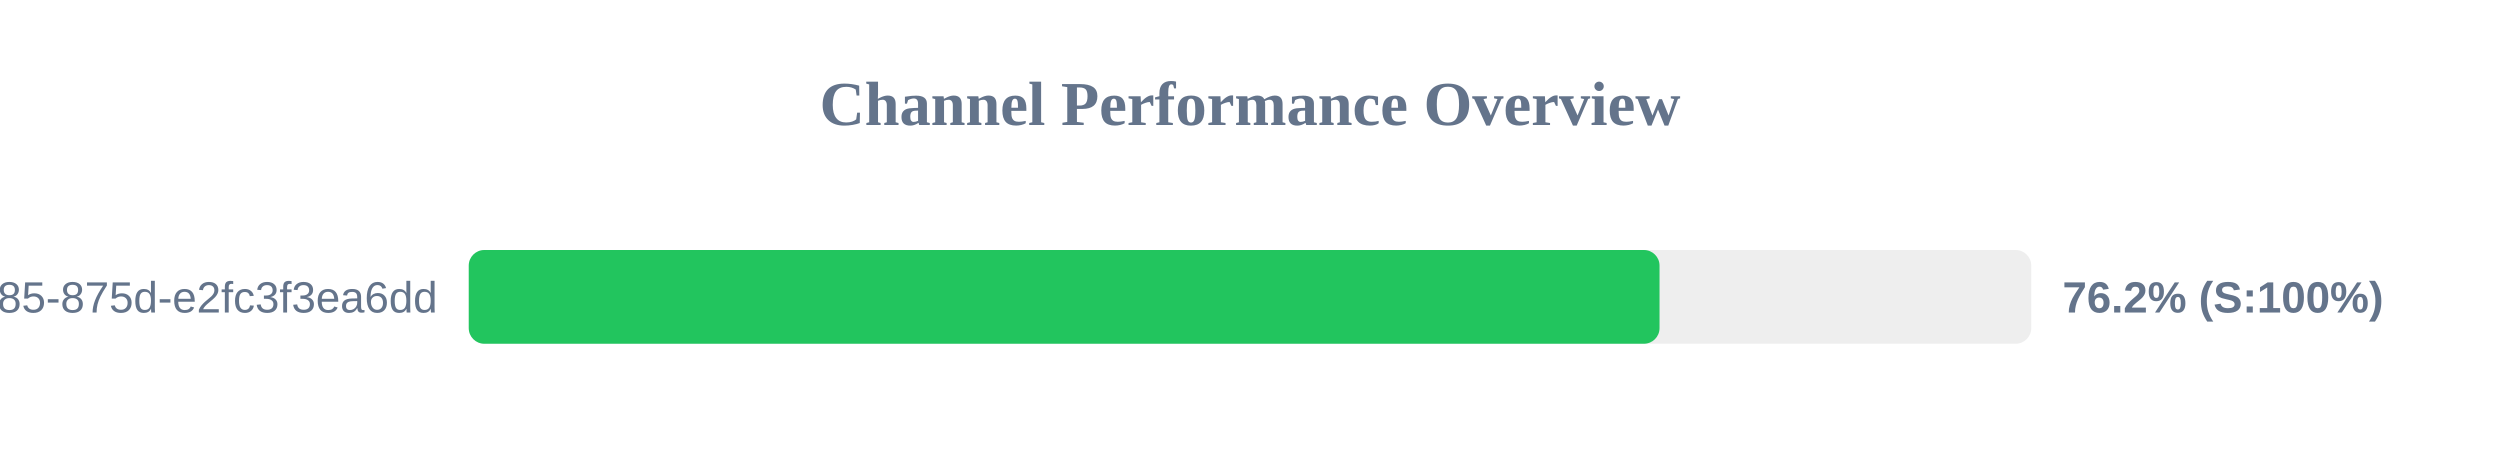
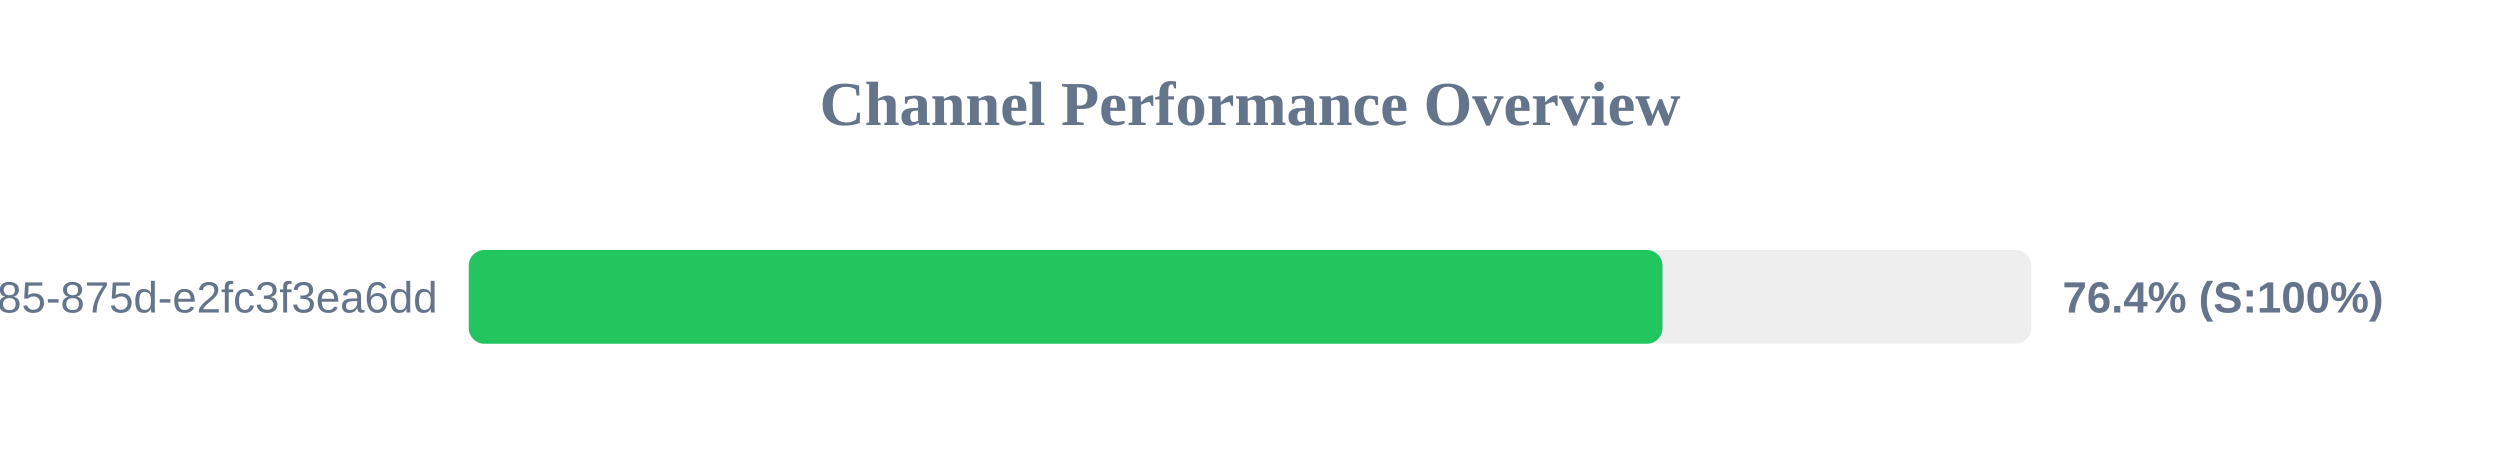
<svg xmlns="http://www.w3.org/2000/svg" width="800" height="150" version="1.1">
  <style>
        .row { font: 14px Arial; fill: #64748b; }
        .score { font: bold 14px Arial; fill: #64748b; }
    </style>
  <text x="400" y="40" text-anchor="middle" font-size="20px" font-weight="bold" fill="#64748b">Channel Performance Overview</text>
  <rect x="150" y="80" width="500" height="30" fill="#eee" rx="5" />
-   <rect x="150" y="80" width="381.05" height="30" fill="#22c55e" rx="5" />
+   <rect x="150" y="80" width="382.0" height="30" fill="#22c55e" rx="5" />
  <text x="140" y="100" text-anchor="end" class="row">?uuid=1045aedf-053c-4585-875d-e2fc3f3ea6dd</text>
-   <text x="660" y="100" text-anchor="start" class="score">76.2% (S:100%)</text>
+   <text x="660" y="100" text-anchor="start" class="score">76.4% (S:100%)</text>
</svg>
